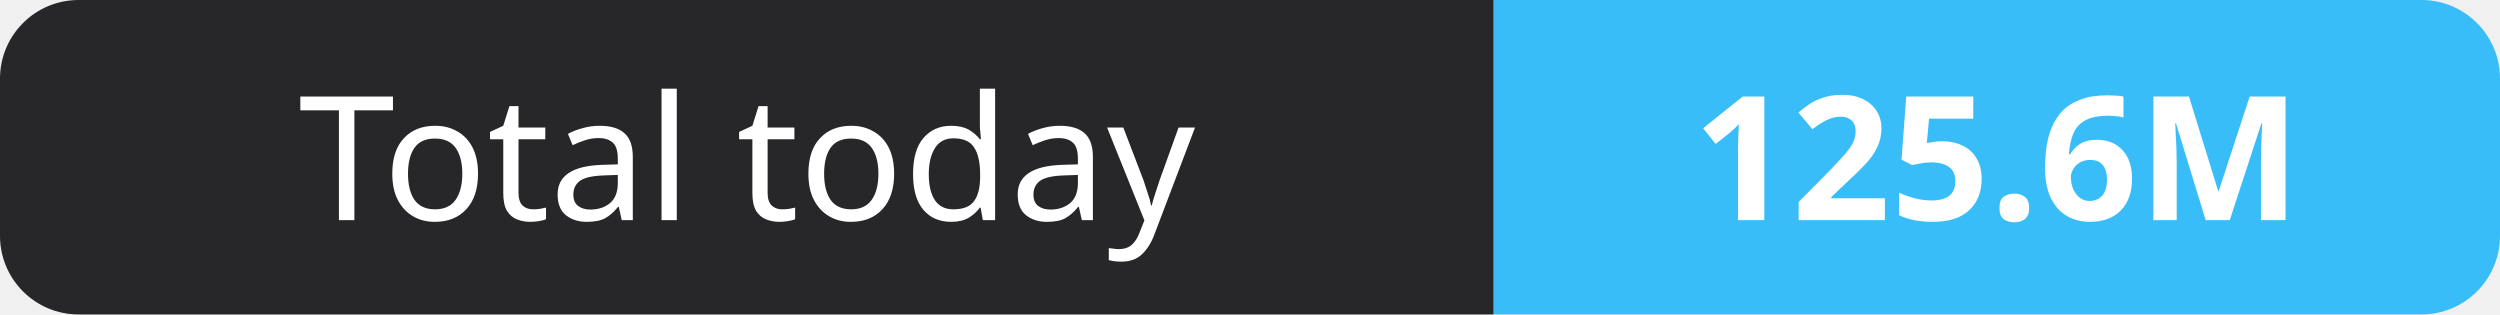
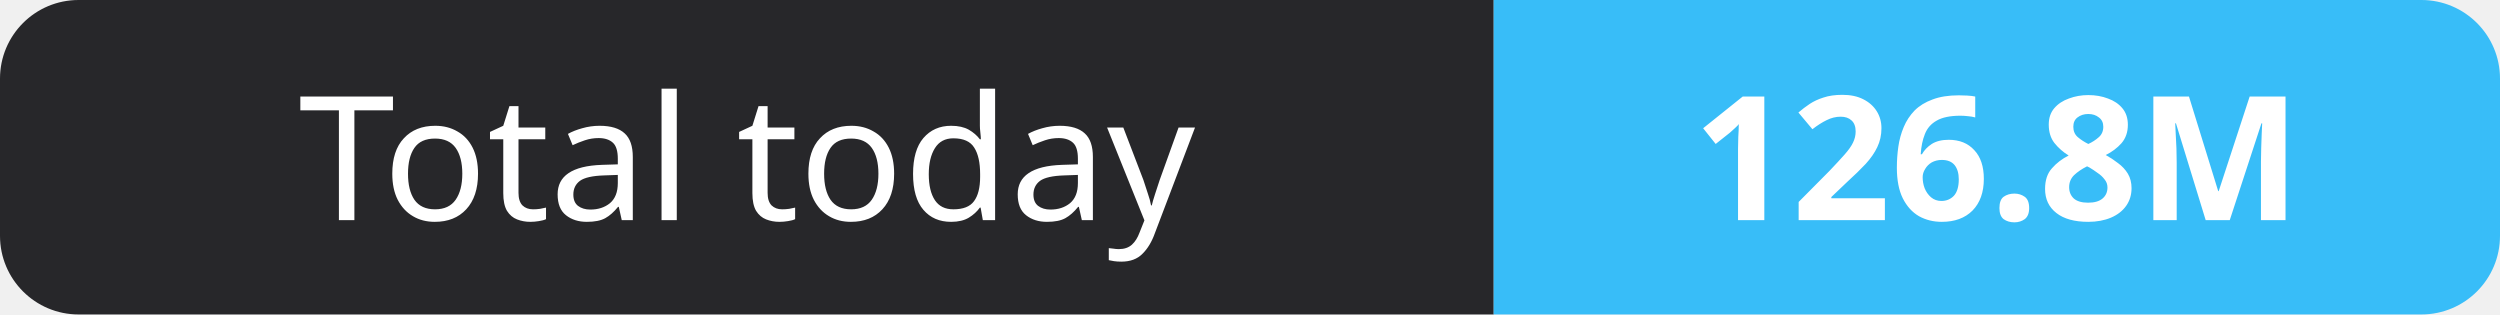
- <svg xmlns="http://www.w3.org/2000/svg" width="159" height="20" role="img" aria-label="Total today: 125.6M">
+ <svg xmlns="http://www.w3.org/2000/svg" width="159" height="20" role="img" aria-label="Total today: 126.8M">
  <clipPath id="r">
    <rect width="159" height="20" rx="5" fill="#fff" />
  </clipPath>
  <g clip-path="url(#r)">
    <rect width="95" height="20" fill="#27272a" />
    <rect x="95" width="64" height="20" fill="#38bdf8" />
  </g>
  <g fill="#fff" text-anchor="middle" font-family="Verdana,Geneva,sans-serif" font-size="11">
    <text x="47.5" y="14">Total today</text>
-     <text x="127.0" y="14" font-weight="700">125.6M</text>
+     <text x="127.0" y="14" font-weight="700">126.8M</text>
  </g>
</svg>
